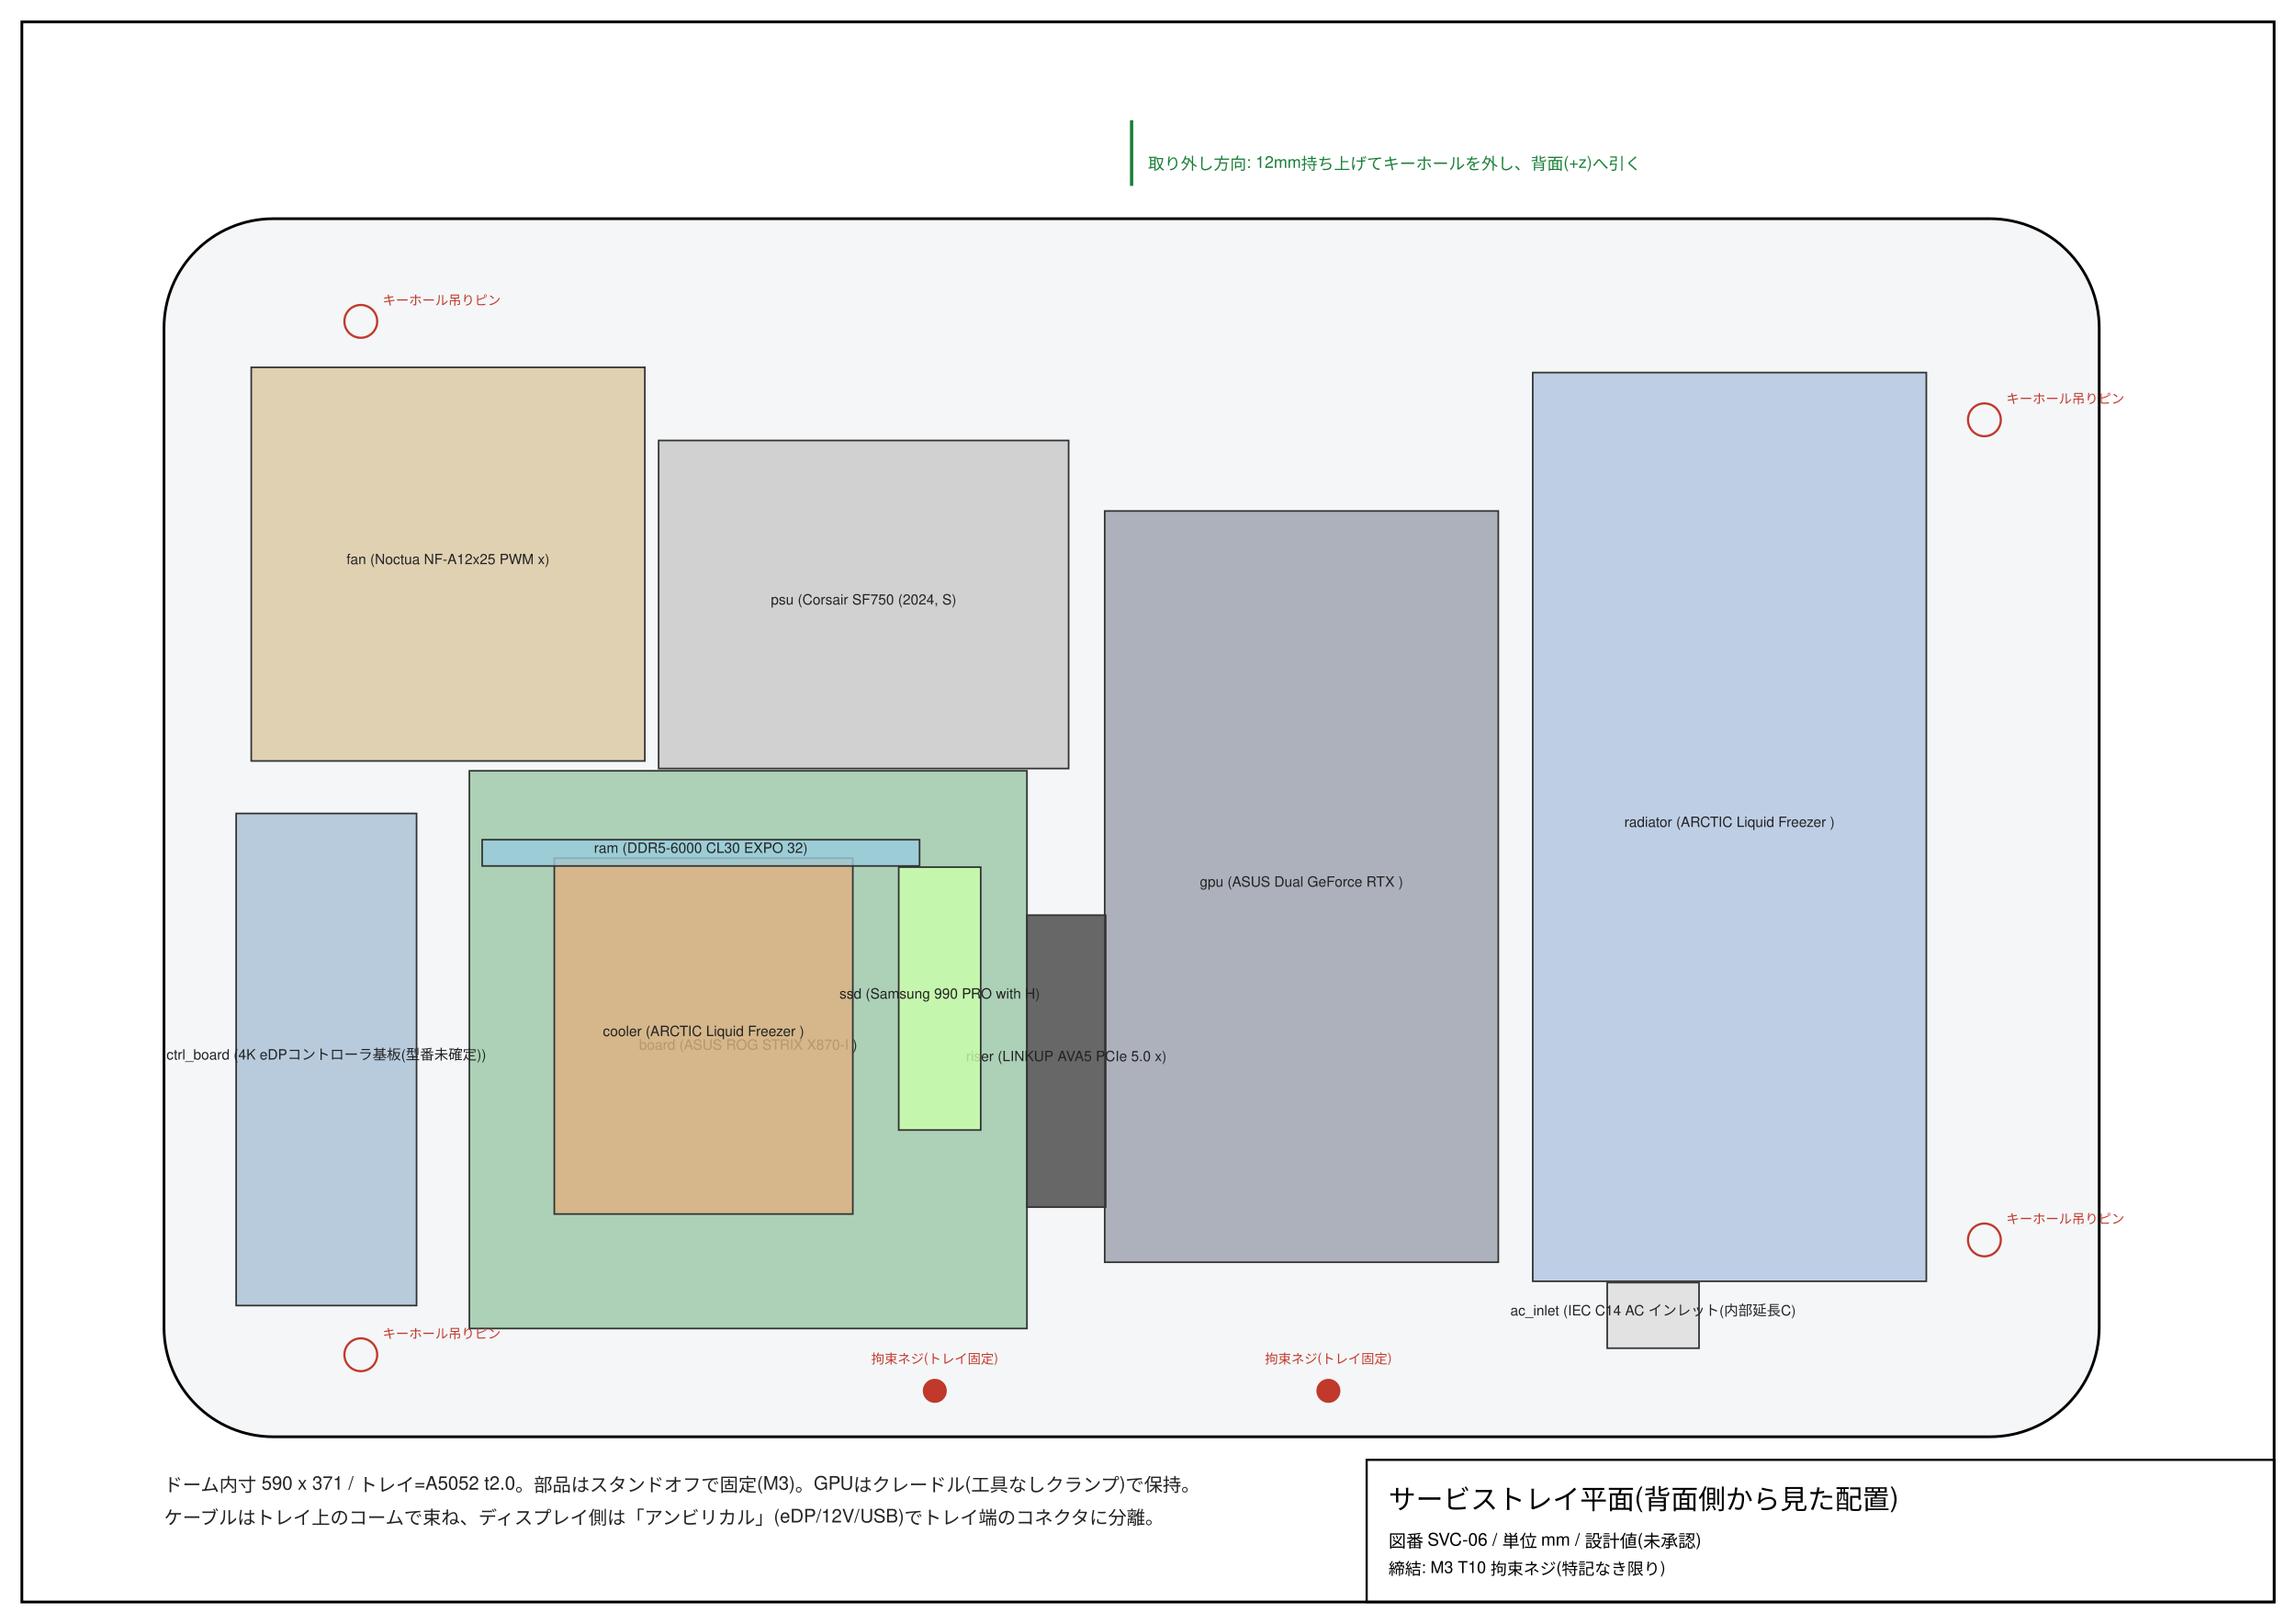
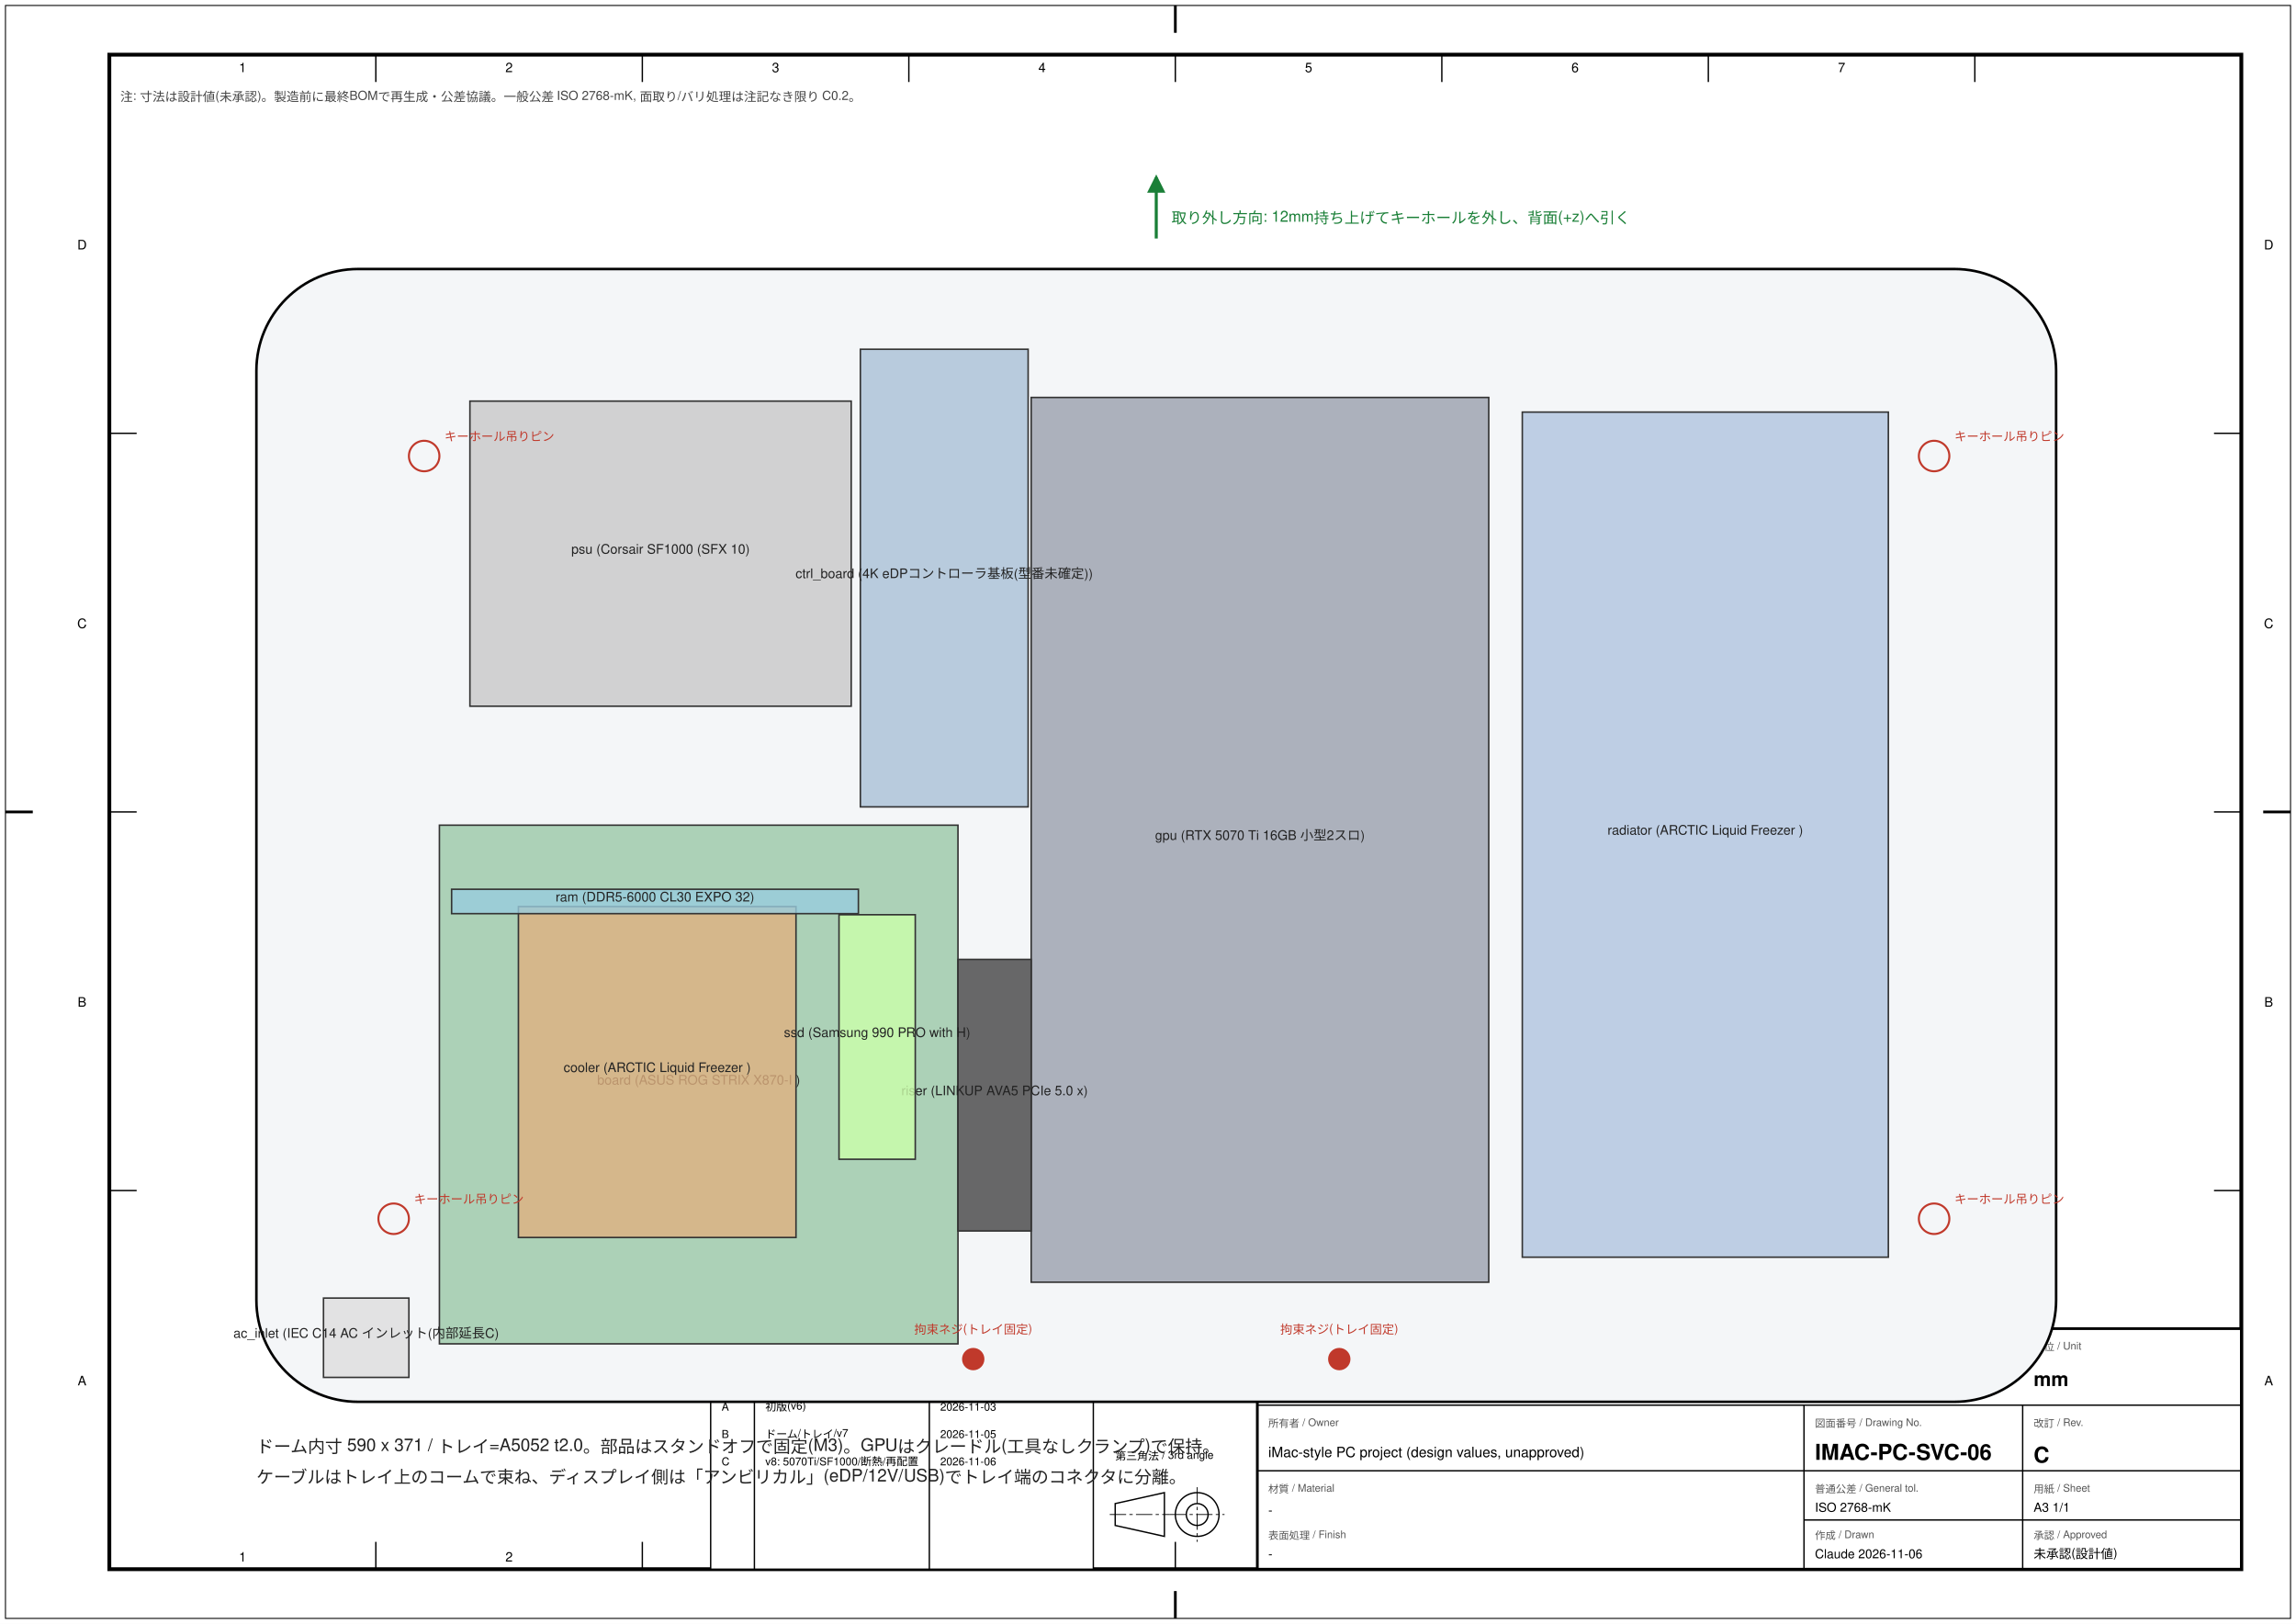
<svg xmlns="http://www.w3.org/2000/svg" viewBox="0 0 420 297" font-family="Helvetica,Arial,sans-serif">
+   <defs>
+     <marker id="a" markerWidth="6" markerHeight="6" refX="5" refY="3" orient="auto">
+       <path d="M0,0 L6,3 L0,6 z" fill="#1a7f37" />
+     </marker>
+   </defs>
  <rect width="100%" height="100%" fill="#fff" />
-   <rect x="4" y="4" width="412" height="289" fill="none" stroke="#000" stroke-width="0.5" />
-   <rect x="250" y="267" width="166" height="26" fill="none" stroke="#000" stroke-width="0.4" />
-   <text x="254" y="276" font-size="5">サービストレイ平面(背面側から見た配置)</text>
-   <text x="254" y="283" font-size="3.2">図番 SVC-06 / 単位 mm / 設計値(未承認)</text>
-   <text x="254" y="288" font-size="3">締結: M3 T10 拘束ネジ(特記なき限り)</text>
-   <rect x="30" y="40" width="354.0" height="222.78" rx="20" fill="#f4f6f8" stroke="#000" stroke-width=".5" />
-   <rect x="85.86" y="140.98" width="102.0" height="102.0" fill="#9ac8a6" fill-opacity=".8" stroke="#333" stroke-width=".3" />
-   <text x="136.86" y="191.98" font-size="2.6" text-anchor="middle" fill="#222">board (ASUS ROG STRIX X870-I )</text>
-   <rect x="101.4" y="156.958" width="54.6" height="65.082" fill="#e0b080" fill-opacity=".8" stroke="#333" stroke-width=".3" />
-   <text x="128.7" y="189.499" font-size="2.6" text-anchor="middle" fill="#222">cooler (ARCTIC Liquid Freezer )</text>
-   <rect x="280.38" y="68.14" width="72.0" height="166.2" fill="#b0c4de" fill-opacity=".8" stroke="#333" stroke-width=".3" />
-   <text x="316.38" y="151.24" font-size="2.6" text-anchor="middle" fill="#222">radiator (ARCTIC Liquid Freezer )</text>
-   <rect x="202.08" y="93.46" width="72.0" height="137.4" fill="#9aa0ad" fill-opacity=".8" stroke="#333" stroke-width=".3" />
-   <text x="238.08" y="162.16" font-size="2.6" text-anchor="middle" fill="#222">gpu (ASUS Dual GeForce RTX )</text>
-   <rect x="187.86" y="167.38" width="14.4" height="53.4" fill="#444" fill-opacity=".8" stroke="#333" stroke-width=".3" />
-   <text x="195.06" y="194.08" font-size="2.6" text-anchor="middle" fill="#222">riser (LINKUP AVA5 PCIe 5.0 x)</text>
-   <rect x="120.48" y="80.56" width="75.0" height="60.0" fill="#c8c8c8" fill-opacity=".8" stroke="#333" stroke-width=".3" />
-   <text x="157.98" y="110.56" font-size="2.6" text-anchor="middle" fill="#222">psu (Corsair SF750 (2024, S)</text>
-   <rect x="45.96" y="67.18" width="72.0" height="72.0" fill="#d9c8a0" fill-opacity=".8" stroke="#333" stroke-width=".3" />
-   <text x="81.96" y="103.18" font-size="2.6" text-anchor="middle" fill="#222">fan (Noctua NF-A12x25 PWM x)</text>
-   <rect x="43.2" y="148.78" width="33.0" height="90.0" fill="#a9c0d6" fill-opacity=".8" stroke="#333" stroke-width=".3" />
-   <text x="59.7" y="193.78" font-size="2.6" text-anchor="middle" fill="#222">ctrl_board (4K eDPコントローラ基板(型番未確定))</text>
-   <rect x="164.4" y="158.59" width="15.0" height="48.09" fill="#cfa" fill-opacity=".8" stroke="#333" stroke-width=".3" />
-   <text x="171.9" y="182.635" font-size="2.6" text-anchor="middle" fill="#222">ssd (Samsung 990 PRO with H)</text>
-   <rect x="88.2" y="153.58" width="80.01" height="4.8" fill="#9cd" fill-opacity=".8" stroke="#333" stroke-width=".3" />
-   <text x="128.205" y="155.98" font-size="2.6" text-anchor="middle" fill="#222">ram (DDR5-6000 CL30 EXPO 32)</text>
-   <rect x="294.0" y="234.58" width="16.8" height="12.0" fill="#ddd" fill-opacity=".8" stroke="#333" stroke-width=".3" />
-   <text x="302.4" y="240.58" font-size="2.6" text-anchor="middle" fill="#222">ac_inlet (IEC C14 AC インレット(内部延長C)</text>
-   <circle cx="66.0" cy="247.78" r="3" fill="none" stroke="#c0392b" stroke-width=".4" />
-   <text x="70.0" y="244.78" font-size="2.4" text-anchor="start" fill="#c0392b">キーホール吊りピン</text>
-   <circle cx="363.0" cy="226.78" r="3" fill="none" stroke="#c0392b" stroke-width=".4" />
-   <text x="367.0" y="223.78" font-size="2.4" text-anchor="start" fill="#c0392b">キーホール吊りピン</text>
-   <circle cx="66.0" cy="58.78" r="3" fill="none" stroke="#c0392b" stroke-width=".4" />
-   <text x="70.0" y="55.78" font-size="2.4" text-anchor="start" fill="#c0392b">キーホール吊りピン</text>
-   <circle cx="363.0" cy="76.78" r="3" fill="none" stroke="#c0392b" stroke-width=".4" />
-   <text x="367.0" y="73.78" font-size="2.4" text-anchor="start" fill="#c0392b">キーホール吊りピン</text>
-   <circle cx="171.0" cy="254.38" r="2.2" fill="#c0392b" />
-   <text x="171.0" y="249.38" font-size="2.4" text-anchor="middle" fill="#c0392b">拘束ネジ(トレイ固定)</text>
-   <circle cx="243.0" cy="254.38" r="2.2" fill="#c0392b" />
-   <text x="243.0" y="249.38" font-size="2.4" text-anchor="middle" fill="#c0392b">拘束ネジ(トレイ固定)</text>
-   <line x1="207.0" y1="34" x2="207.0" y2="22" stroke="#1a7f37" stroke-width=".6" marker-end="url(#a)" />
-   <text x="210.0" y="31" font-size="3" text-anchor="start" fill="#1a7f37">取り外し方向: 12mm持ち上げてキーホールを外し、背面(+z)へ引く</text>
-   <text x="30" y="272.78" font-size="3.4" text-anchor="start" fill="#222">ドーム内寸 590 x 371 / トレイ=A5052 t2.0。部品はスタンドオフで固定(M3)。GPUはクレードル(工具なしクランプ)で保持。</text>
-   <text x="30" y="278.78" font-size="3.4" text-anchor="start" fill="#222">ケーブルはトレイ上のコームで束ね、ディスプレイ側は「アンビリカル」(eDP/12V/USB)でトレイ端のコネクタに分離。</text>
+   <rect x="1" y="1" width="418" height="295" fill="none" stroke="#000" stroke-width=".18" />
+   <rect x="20" y="10" width="390" height="277" fill="none" stroke="#000" stroke-width=".7" />
+   <line x1="68.75" y1="10" x2="68.75" y2="15" stroke="#000" stroke-width="0.25" />
+   <line x1="68.75" y1="287" x2="68.75" y2="282" stroke="#000" stroke-width="0.25" />
+   <text x="44.38" y="13.20" font-size="2.4" text-anchor="middle" font-weight="normal" fill="#000">1</text>
+   <text x="44.38" y="285.60" font-size="2.4" text-anchor="middle" font-weight="normal" fill="#000">1</text>
+   <line x1="117.5" y1="10" x2="117.5" y2="15" stroke="#000" stroke-width="0.25" />
+   <line x1="117.5" y1="287" x2="117.5" y2="282" stroke="#000" stroke-width="0.25" />
+   <text x="93.12" y="13.20" font-size="2.4" text-anchor="middle" font-weight="normal" fill="#000">2</text>
+   <text x="93.12" y="285.60" font-size="2.4" text-anchor="middle" font-weight="normal" fill="#000">2</text>
+   <line x1="166.25" y1="10" x2="166.25" y2="15" stroke="#000" stroke-width="0.25" />
+   <line x1="166.25" y1="287" x2="166.25" y2="282" stroke="#000" stroke-width="0.25" />
+   <text x="141.88" y="13.20" font-size="2.4" text-anchor="middle" font-weight="normal" fill="#000">3</text>
+   <text x="141.88" y="285.60" font-size="2.4" text-anchor="middle" font-weight="normal" fill="#000">3</text>
+   <line x1="215.0" y1="10" x2="215.0" y2="15" stroke="#000" stroke-width="0.25" />
+   <line x1="215.0" y1="287" x2="215.0" y2="282" stroke="#000" stroke-width="0.25" />
+   <text x="190.62" y="13.20" font-size="2.4" text-anchor="middle" font-weight="normal" fill="#000">4</text>
+   <text x="190.62" y="285.60" font-size="2.4" text-anchor="middle" font-weight="normal" fill="#000">4</text>
+   <line x1="263.75" y1="10" x2="263.75" y2="15" stroke="#000" stroke-width="0.25" />
+   <line x1="263.75" y1="287" x2="263.75" y2="282" stroke="#000" stroke-width="0.25" />
+   <text x="239.38" y="13.20" font-size="2.4" text-anchor="middle" font-weight="normal" fill="#000">5</text>
+   <text x="239.38" y="285.60" font-size="2.4" text-anchor="middle" font-weight="normal" fill="#000">5</text>
+   <line x1="312.5" y1="10" x2="312.5" y2="15" stroke="#000" stroke-width="0.25" />
+   <line x1="312.5" y1="287" x2="312.5" y2="282" stroke="#000" stroke-width="0.25" />
+   <text x="288.12" y="13.20" font-size="2.4" text-anchor="middle" font-weight="normal" fill="#000">6</text>
+   <text x="288.12" y="285.60" font-size="2.4" text-anchor="middle" font-weight="normal" fill="#000">6</text>
+   <line x1="361.25" y1="10" x2="361.25" y2="15" stroke="#000" stroke-width="0.25" />
+   <line x1="361.25" y1="287" x2="361.25" y2="282" stroke="#000" stroke-width="0.25" />
+   <text x="336.88" y="13.20" font-size="2.4" text-anchor="middle" font-weight="normal" fill="#000">7</text>
+   <text x="336.88" y="285.60" font-size="2.4" text-anchor="middle" font-weight="normal" fill="#000">7</text>
+   <line x1="20" y1="79.25" x2="25" y2="79.25" stroke="#000" stroke-width="0.25" />
+   <line x1="410" y1="79.25" x2="405" y2="79.25" stroke="#000" stroke-width="0.25" />
+   <line x1="20" y1="148.5" x2="25" y2="148.5" stroke="#000" stroke-width="0.25" />
+   <line x1="410" y1="148.5" x2="405" y2="148.5" stroke="#000" stroke-width="0.25" />
+   <line x1="20" y1="217.75" x2="25" y2="217.75" stroke="#000" stroke-width="0.25" />
+   <line x1="410" y1="217.75" x2="405" y2="217.75" stroke="#000" stroke-width="0.25" />
+   <text x="15.00" y="45.62" font-size="2.4" text-anchor="middle" font-weight="normal" fill="#000">D</text>
+   <text x="415.00" y="45.62" font-size="2.4" text-anchor="middle" font-weight="normal" fill="#000">D</text>
+   <text x="15.00" y="114.88" font-size="2.4" text-anchor="middle" font-weight="normal" fill="#000">C</text>
+   <text x="415.00" y="114.88" font-size="2.4" text-anchor="middle" font-weight="normal" fill="#000">C</text>
+   <text x="15.00" y="184.12" font-size="2.4" text-anchor="middle" font-weight="normal" fill="#000">B</text>
+   <text x="415.00" y="184.12" font-size="2.4" text-anchor="middle" font-weight="normal" fill="#000">B</text>
+   <text x="15.00" y="253.38" font-size="2.4" text-anchor="middle" font-weight="normal" fill="#000">A</text>
+   <text x="415.00" y="253.38" font-size="2.4" text-anchor="middle" font-weight="normal" fill="#000">A</text>
+   <line x1="1" y1="148.5" x2="6" y2="148.5" stroke="#000" stroke-width="0.5" />
+   <line x1="414" y1="148.5" x2="419" y2="148.5" stroke="#000" stroke-width="0.5" />
+   <line x1="215.0" y1="1" x2="215.0" y2="6" stroke="#000" stroke-width="0.5" />
+   <line x1="215.0" y1="291" x2="215.0" y2="296" stroke="#000" stroke-width="0.5" />
+   <rect x="230" y="243" width="180" height="44" fill="#fff" stroke="#000" stroke-width=".5" />
+   <line x1="230" y1="257" x2="410" y2="257" stroke="#000" stroke-width="0.25" />
+   <line x1="230" y1="269" x2="410" y2="269" stroke="#000" stroke-width="0.25" />
+   <line x1="330" y1="257" x2="330" y2="287" stroke="#000" stroke-width="0.25" />
+   <line x1="370" y1="257" x2="370" y2="287" stroke="#000" stroke-width="0.25" />
+   <line x1="330" y1="278" x2="410" y2="278" stroke="#000" stroke-width="0.25" />
+   <text x="232.00" y="247.00" font-size="1.9" text-anchor="start" font-weight="normal" fill="#555">題名 / Title</text>
+   <text x="232.00" y="254.00" font-size="4.6" text-anchor="start" font-weight="bold" fill="#000">サービストレイ平面(背面側から見た配置)</text>
+   <text x="232.00" y="261.00" font-size="1.9" text-anchor="start" font-weight="normal" fill="#555">所有者 / Owner</text>
+   <text x="232.00" y="266.50" font-size="2.6" text-anchor="start" font-weight="normal" fill="#000">iMac-style PC project (design values, unapproved)</text>
+   <text x="232.00" y="273.00" font-size="1.9" text-anchor="start" font-weight="normal" fill="#555">材質 / Material</text>
+   <text x="232.00" y="277.00" font-size="2.3" text-anchor="start" font-weight="normal" fill="#000">-</text>
+   <text x="232.00" y="281.50" font-size="1.9" text-anchor="start" font-weight="normal" fill="#555">表面処理 / Finish</text>
+   <text x="232.00" y="285.00" font-size="2.3" text-anchor="start" font-weight="normal" fill="#000">-</text>
+   <text x="332.00" y="261.00" font-size="1.9" text-anchor="start" font-weight="normal" fill="#555">図面番号 / Drawing No.</text>
+   <text x="332.00" y="267.00" font-size="4.0" text-anchor="start" font-weight="bold" fill="#000">IMAC-PC-SVC-06</text>
+   <text x="332.00" y="273.00" font-size="1.9" text-anchor="start" font-weight="normal" fill="#555">普通公差 / General tol.</text>
+   <text x="332.00" y="276.50" font-size="2.3" text-anchor="start" font-weight="normal" fill="#000">ISO 2768-mK</text>
+   <text x="372.00" y="261.00" font-size="1.9" text-anchor="start" font-weight="normal" fill="#555">改訂 / Rev.</text>
+   <text x="372.00" y="267.50" font-size="4.0" text-anchor="start" font-weight="bold" fill="#000">C</text>
+   <text x="372.00" y="273.00" font-size="1.9" text-anchor="start" font-weight="normal" fill="#555">用紙 / Sheet</text>
+   <text x="372.00" y="276.50" font-size="2.3" text-anchor="start" font-weight="normal" fill="#000">A3  1/1</text>
+   <text x="332.00" y="247.00" font-size="1.9" text-anchor="start" font-weight="normal" fill="#555">縮尺 / Scale</text>
+   <text x="332.00" y="253.50" font-size="3.6" text-anchor="start" font-weight="bold" fill="#000">NTS</text>
+   <text x="372.00" y="247.00" font-size="1.9" text-anchor="start" font-weight="normal" fill="#555">単位 / Unit</text>
+   <text x="372.00" y="253.50" font-size="3.6" text-anchor="start" font-weight="bold" fill="#000">mm</text>
+   <text x="332.00" y="281.50" font-size="1.9" text-anchor="start" font-weight="normal" fill="#555">作成 / Drawn</text>
+   <text x="332.00" y="285.00" font-size="2.3" text-anchor="start" font-weight="normal" fill="#000">Claude 2026-11-06</text>
+   <text x="372.00" y="281.50" font-size="1.9" text-anchor="start" font-weight="normal" fill="#555">承認 / Approved</text>
+   <text x="372.00" y="285.00" font-size="2.3" text-anchor="start" font-weight="normal" fill="#000">未承認(設計値)</text>
+   <g transform="translate(204,273)" stroke="#000" stroke-width=".25" fill="none">
+     <path d="M0,2 L9,0 L9,8 L0,6 Z" />
+     <line x1="-1" y1="4" x2="10" y2="4" stroke="#000" stroke-width="0.15" stroke-dasharray="3,0.6,0.6,0.6" />
+     <circle cx="15" cy="4" r="4" />
+     <circle cx="15" cy="4" r="2" />
+     <line x1="10" y1="4" x2="20" y2="4" stroke="#000" stroke-width="0.15" stroke-dasharray="3,0.6,0.6,0.6" />
+     <line x1="15" y1="-1" x2="15" y2="9" stroke="#000" stroke-width="0.15" stroke-dasharray="3,0.6,0.6,0.6" />
+   </g>
+   <text x="204.00" y="267.00" font-size="2.0" text-anchor="start" font-weight="normal" fill="#000">第三角法 / 3rd angle</text>
+   <rect x="130" y="249" width="70" height="38" fill="#fff" stroke="#000" stroke-width=".25" />
+   <line x1="130" y1="254" x2="200" y2="254" stroke="#000" stroke-width="0.25" />
+   <line x1="138" y1="249" x2="138" y2="287" stroke="#000" stroke-width="0.25" />
+   <line x1="170" y1="249" x2="170" y2="287" stroke="#000" stroke-width="0.25" />
+   <text x="132.00" y="252.60" font-size="2.0" text-anchor="start" font-weight="normal" fill="#000">Rev</text>
+   <text x="140.00" y="252.60" font-size="2.0" text-anchor="start" font-weight="normal" fill="#000">内容 / Description</text>
+   <text x="172.00" y="252.60" font-size="2.0" text-anchor="start" font-weight="normal" fill="#000">日付</text>
+   <text x="132.00" y="258.00" font-size="2.0" text-anchor="start" font-weight="normal" fill="#000">A</text>
+   <text x="140.00" y="258.00" font-size="2.0" text-anchor="start" font-weight="normal" fill="#000">初版(v6)</text>
+   <text x="172.00" y="258.00" font-size="2.0" text-anchor="start" font-weight="normal" fill="#000">2026-11-03</text>
+   <text x="132.00" y="263.00" font-size="2.0" text-anchor="start" font-weight="normal" fill="#000">B</text>
+   <text x="140.00" y="263.00" font-size="2.0" text-anchor="start" font-weight="normal" fill="#000">ドーム/トレイ/v7</text>
+   <text x="172.00" y="263.00" font-size="2.0" text-anchor="start" font-weight="normal" fill="#000">2026-11-05</text>
+   <text x="132.00" y="268.00" font-size="2.0" text-anchor="start" font-weight="normal" fill="#000">C</text>
+   <text x="140.00" y="268.00" font-size="2.0" text-anchor="start" font-weight="normal" fill="#000">v8: 5070Ti/SF1000/断熱/再配置</text>
+   <text x="172.00" y="268.00" font-size="2.0" text-anchor="start" font-weight="normal" fill="#000">2026-11-06</text>
+   <text x="22.00" y="18.50" font-size="2.3" text-anchor="start" font-weight="normal" fill="#444">注: 寸法は設計値(未承認)。製造前に最終BOMで再生成・公差協議。一般公差 ISO 2768-mK, 面取り/バリ処理は注記なき限り C0.2。</text>
+   <g transform="translate(19,12) scale(0.93)">
+     <rect x="30" y="40" width="354.0" height="222.78" rx="20" fill="#f4f6f8" stroke="#000" stroke-width=".5" />
+     <rect x="66.0" y="149.38" width="102.0" height="102.0" fill="#9ac8a6" fill-opacity=".8" stroke="#333" stroke-width=".3" />
+     <text x="117.0" y="200.38" font-size="2.6" text-anchor="middle" fill="#222">board (ASUS ROG STRIX X870-I )</text>
+     <rect x="81.54" y="165.382" width="54.6" height="65.082" fill="#e0b080" fill-opacity=".8" stroke="#333" stroke-width=".3" />
+     <text x="108.84" y="197.923" font-size="2.6" text-anchor="middle" fill="#222">cooler (ARCTIC Liquid Freezer )</text>
+     <rect x="279.0" y="68.14" width="72.0" height="166.2" fill="#b0c4de" fill-opacity=".8" stroke="#333" stroke-width=".3" />
+     <text x="315.0" y="151.24" font-size="2.6" text-anchor="middle" fill="#222">radiator (ARCTIC Liquid Freezer )</text>
+     <rect x="182.4" y="65.26" width="90.0" height="174.0" fill="#9aa0ad" fill-opacity=".8" stroke="#333" stroke-width=".3" />
+     <text x="227.4" y="152.26" font-size="2.6" text-anchor="middle" fill="#222">gpu (RTX 5070 Ti 16GB 小型2スロ)</text>
+     <rect x="168.0" y="175.78" width="14.4" height="53.4" fill="#444" fill-opacity=".8" stroke="#333" stroke-width=".3" />
+     <text x="175.2" y="202.48" font-size="2.6" text-anchor="middle" fill="#222">riser (LINKUP AVA5 PCIe 5.0 x)</text>
+     <rect x="72.0" y="65.98" width="75.0" height="60.0" fill="#c8c8c8" fill-opacity=".8" stroke="#333" stroke-width=".3" />
+     <text x="109.5" y="95.98" font-size="2.6" text-anchor="middle" fill="#222">psu (Corsair SF1000 (SFX 10)</text>
+     <rect x="148.8" y="55.78" width="33.0" height="90.0" fill="#a9c0d6" fill-opacity=".8" stroke="#333" stroke-width=".3" />
+     <text x="165.3" y="100.78" font-size="2.6" text-anchor="middle" fill="#222">ctrl_board (4K eDPコントローラ基板(型番未確定))</text>
+     <rect x="144.6" y="166.99" width="15.0" height="48.09" fill="#cfa" fill-opacity=".8" stroke="#333" stroke-width=".3" />
+     <text x="152.1" y="191.035" font-size="2.6" text-anchor="middle" fill="#222">ssd (Samsung 990 PRO with H)</text>
+     <rect x="68.4" y="161.98" width="80.01" height="4.8" fill="#9cd" fill-opacity=".8" stroke="#333" stroke-width=".3" />
+     <text x="108.405" y="164.38" font-size="2.6" text-anchor="middle" fill="#222">ram (DDR5-6000 CL30 EXPO 32)</text>
+     <rect x="43.2" y="242.38" width="16.8" height="15.6" fill="#ddd" fill-opacity=".8" stroke="#333" stroke-width=".3" />
+     <text x="51.6" y="250.18" font-size="2.6" text-anchor="middle" fill="#222">ac_inlet (IEC C14 AC インレット(内部延長C)</text>
+     <circle cx="57.0" cy="226.78" r="3" fill="none" stroke="#c0392b" stroke-width=".4" />
+     <text x="61.0" y="223.78" font-size="2.4" text-anchor="start" fill="#c0392b">キーホール吊りピン</text>
+     <circle cx="360.0" cy="226.78" r="3" fill="none" stroke="#c0392b" stroke-width=".4" />
+     <text x="364.0" y="223.78" font-size="2.4" text-anchor="start" fill="#c0392b">キーホール吊りピン</text>
+     <circle cx="63.0" cy="76.78" r="3" fill="none" stroke="#c0392b" stroke-width=".4" />
+     <text x="67.0" y="73.78" font-size="2.4" text-anchor="start" fill="#c0392b">キーホール吊りピン</text>
+     <circle cx="360.0" cy="76.78" r="3" fill="none" stroke="#c0392b" stroke-width=".4" />
+     <text x="364.0" y="73.78" font-size="2.4" text-anchor="start" fill="#c0392b">キーホール吊りピン</text>
+     <circle cx="171.0" cy="254.38" r="2.2" fill="#c0392b" />
+     <text x="171.0" y="249.38" font-size="2.4" text-anchor="middle" fill="#c0392b">拘束ネジ(トレイ固定)</text>
+     <circle cx="243.0" cy="254.38" r="2.2" fill="#c0392b" />
+     <text x="243.0" y="249.38" font-size="2.4" text-anchor="middle" fill="#c0392b">拘束ネジ(トレイ固定)</text>
+     <line x1="207.0" y1="34" x2="207.0" y2="22" stroke="#1a7f37" stroke-width=".6" marker-end="url(#a)" />
+     <text x="210.0" y="31" font-size="3" text-anchor="start" fill="#1a7f37">取り外し方向: 12mm持ち上げてキーホールを外し、背面(+z)へ引く</text>
+     <text x="30" y="272.78" font-size="3.4" text-anchor="start" fill="#222">ドーム内寸 590 x 371 / トレイ=A5052 t2.0。部品はスタンドオフで固定(M3)。GPUはクレードル(工具なしクランプ)で保持。</text>
+     <text x="30" y="278.78" font-size="3.4" text-anchor="start" fill="#222">ケーブルはトレイ上のコームで束ね、ディスプレイ側は「アンビリカル」(eDP/12V/USB)でトレイ端のコネクタに分離。</text>
+   </g>
</svg>
